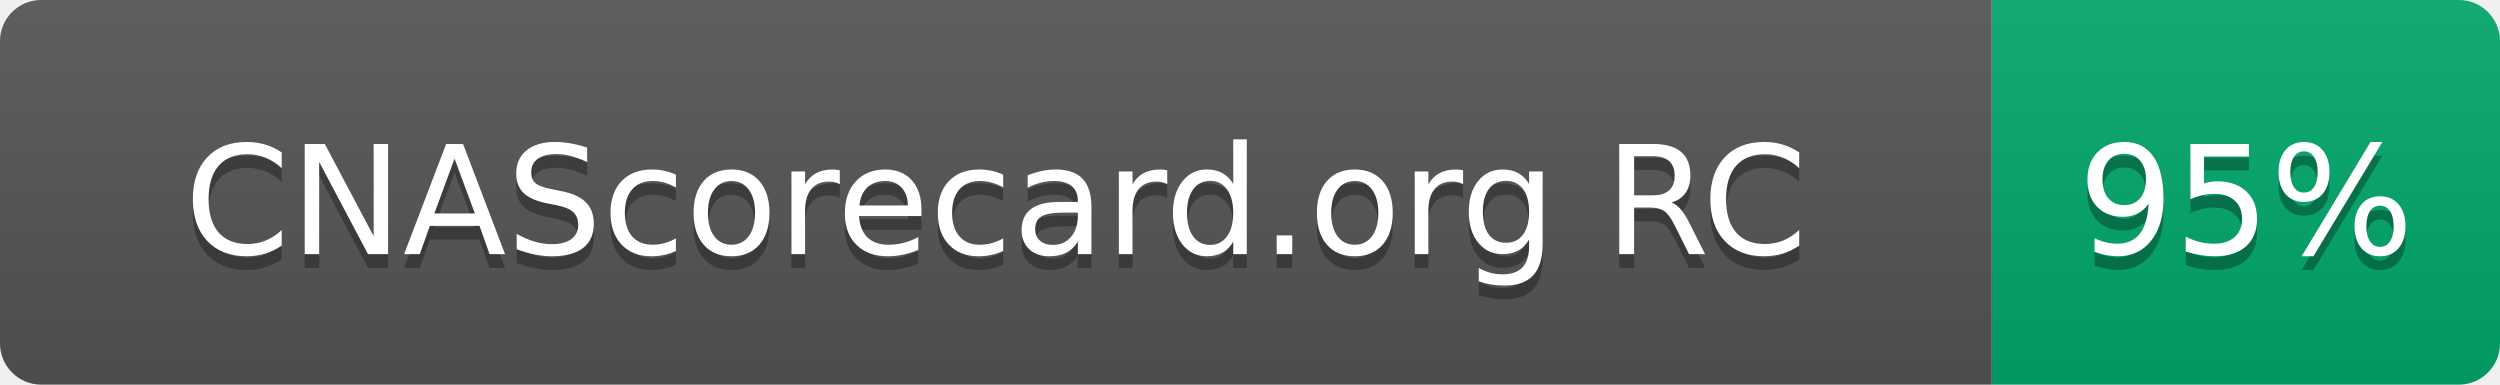
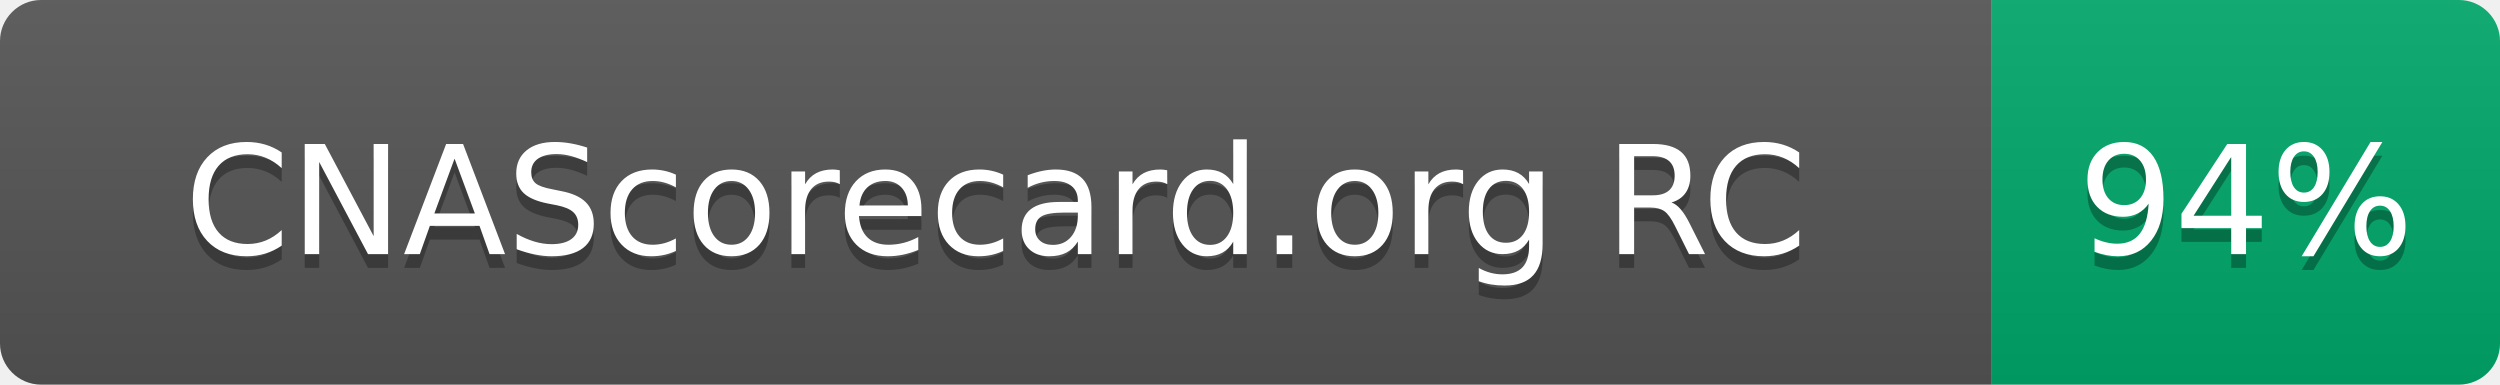
- <svg xmlns="http://www.w3.org/2000/svg" width="182" height="28" role="img" aria-label="CNAScorecard.org RC: 95%">
+ <svg xmlns="http://www.w3.org/2000/svg" width="182" height="28" role="img" aria-label="CNAScorecard.org RC: 94%">
  <linearGradient id="s" x2="0" y2="100%">
    <stop offset="0" stop-color="#bbb" stop-opacity=".1" />
    <stop offset="1" stop-opacity=".1" />
  </linearGradient>
  <clipPath id="r">
    <rect width="182" height="28" rx="3" fill="#fff" />
  </clipPath>
  <g clip-path="url(#r)">
    <rect width="145" height="28" fill="#555" />
    <rect x="145" width="37" height="28" fill="#00A86B" />
    <rect width="182" height="28" fill="url(#s)" />
  </g>
  <g fill="#fff" text-anchor="middle" font-family="Verdana,Geneva,DejaVu Sans,sans-serif" text-rendering="geometricPrecision" font-size="110">
    <text aria-hidden="true" x="725" y="195" fill="#010101" fill-opacity=".3" transform="scale(.1)" textLength="1178">CNAScorecard.org RC</text>
    <text x="725" y="185" transform="scale(.1)" fill="#fff" textLength="1178">CNAScorecard.org RC</text>
-     <text aria-hidden="true" x="1635" y="195" fill="#010101" fill-opacity=".3" transform="scale(.1)" textLength="210">95%</text>
-     <text x="1635" y="185" transform="scale(.1)" fill="#fff" textLength="210">95%</text>
+     <text aria-hidden="true" x="1635" y="195" fill="#010101" fill-opacity=".3" transform="scale(.1)" textLength="210">94%</text>
+     <text x="1635" y="185" transform="scale(.1)" fill="#fff" textLength="210">94%</text>
  </g>
</svg>
